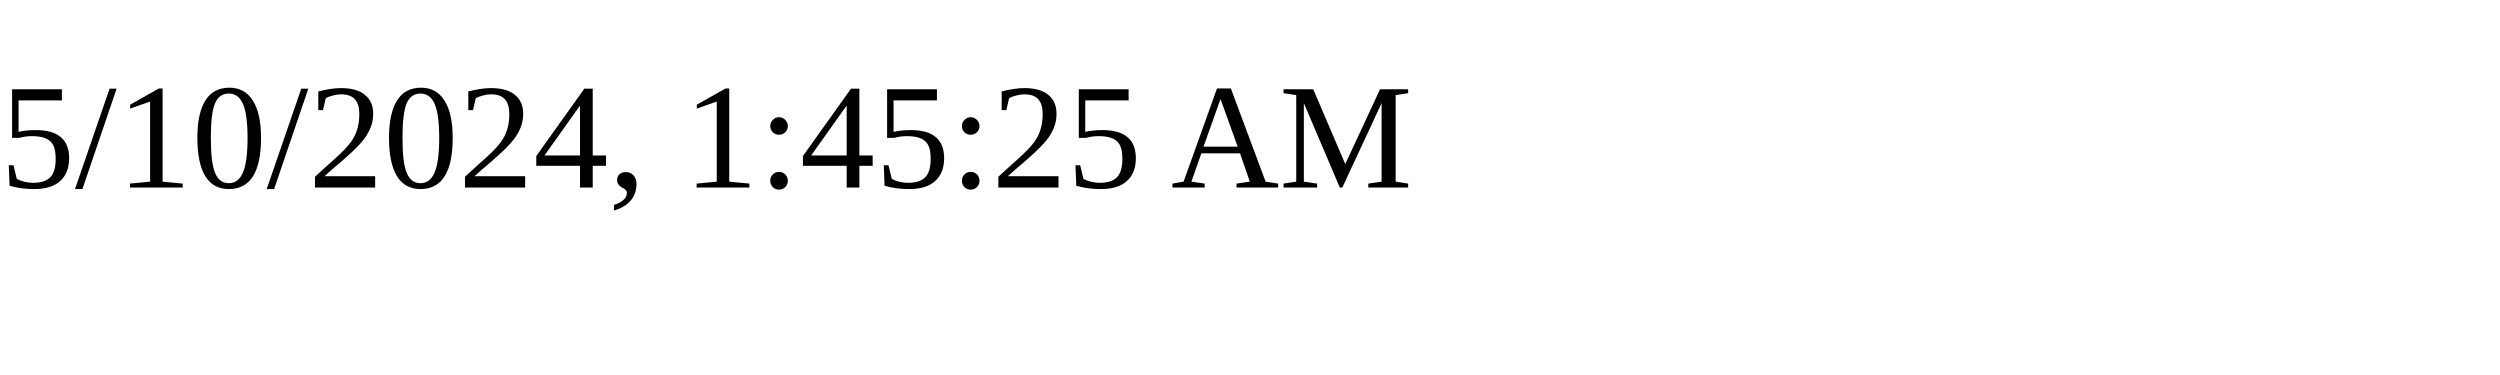
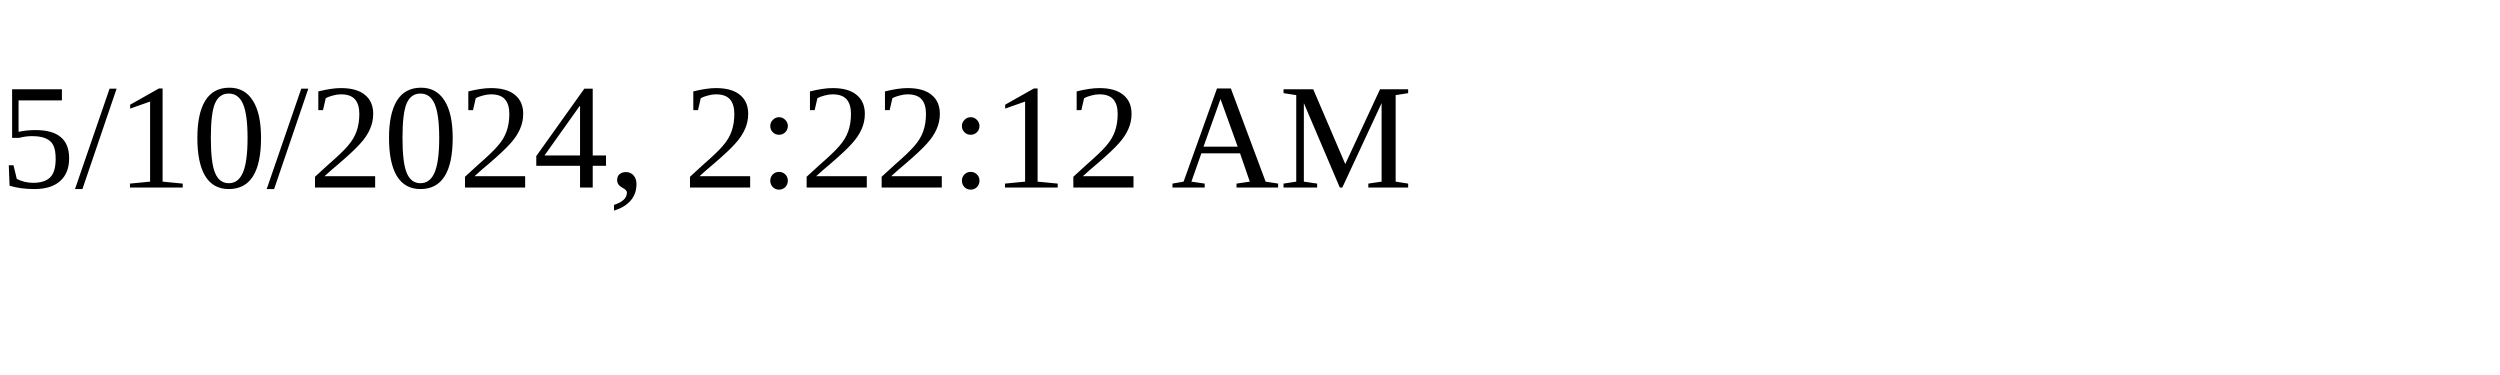
<svg xmlns="http://www.w3.org/2000/svg" height="30" width="200">
-   <text x="0" y="15">5/10/2024, 1:45:25 AM</text>
+   <text x="0" y="15">5/10/2024, 2:22:12 AM</text>
</svg>
